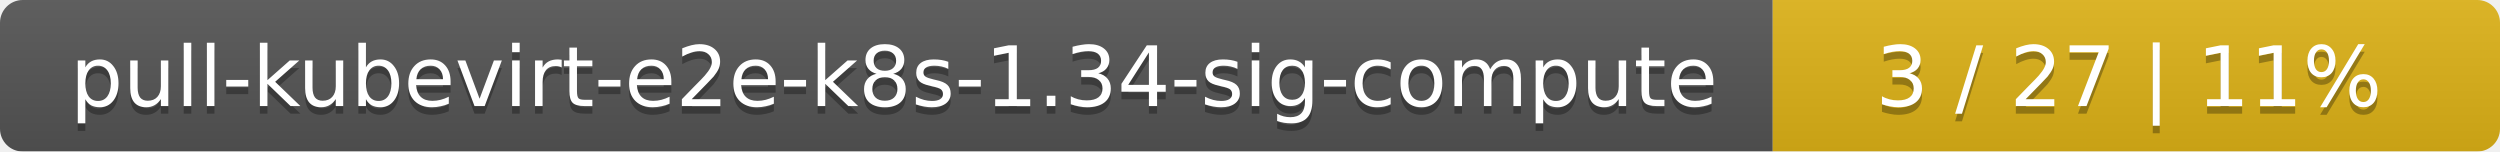
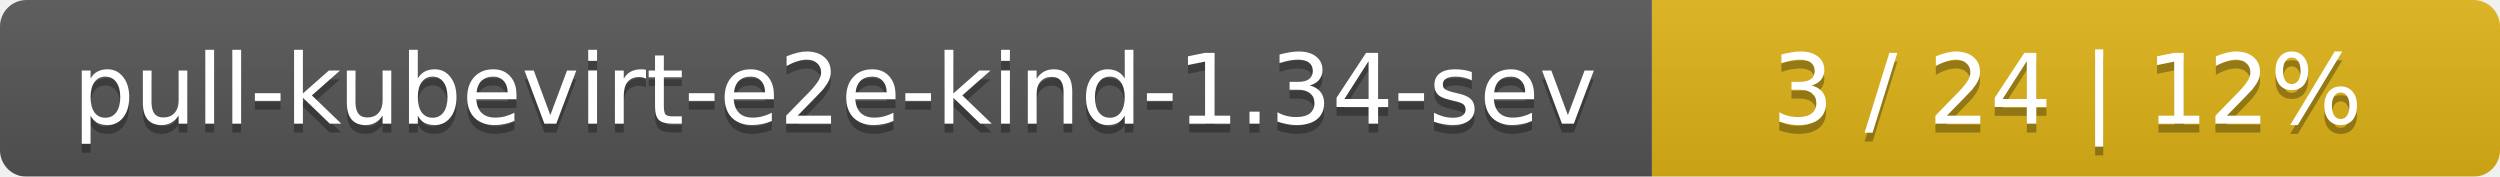
- <svg xmlns="http://www.w3.org/2000/svg" width="330" height="20">
+ <svg xmlns="http://www.w3.org/2000/svg" width="283" height="20">
  <linearGradient id="smooth" x2="0" y2="100%">
    <stop offset="0" stop-color="#bbb" stop-opacity=".1" />
    <stop offset="1" stop-opacity=".1" />
  </linearGradient>
  <mask id="round">
-     <rect width="330" height="20" rx="3" fill="#fff" />
+     <rect width="283" height="20" rx="3" fill="#fff" />
  </mask>
  <g mask="url(#round)">
-     <rect width="234" height="20" fill="#555" />
-     <rect x="234" width="96" height="20" fill="#dfb317" />
-     <rect width="330" height="20" fill="url(#smooth)" />
+     <rect width="187" height="20" fill="#555" />
+     <rect x="187" width="96" height="20" fill="#dfb317" />
+     <rect width="283" height="20" fill="url(#smooth)" />
  </g>
  <g fill="#fff" text-anchor="middle" font-family="DejaVu Sans,Verdana,Geneva,sans-serif" font-size="11">
-     <text x="118" y="15" fill="#010101" fill-opacity=".3">pull-kubevirt-e2e-k8s-1.34-sig-compute</text>
-     <text x="118" y="14">pull-kubevirt-e2e-k8s-1.34-sig-compute</text>
-     <text x="281" y="15" fill="#010101" fill-opacity=".3">3 / 27    |    11%</text>
-     <text x="281" y="14">3 / 27    |    11%</text>
+     <text x="94.5" y="15" fill="#010101" fill-opacity=".3">pull-kubevirt-e2e-kind-1.34-sev</text>
+     <text x="94.5" y="14">pull-kubevirt-e2e-kind-1.34-sev</text>
+     <text x="234" y="15" fill="#010101" fill-opacity=".3">3 / 24    |    12%</text>
+     <text x="234" y="14">3 / 24    |    12%</text>
  </g>
</svg>
